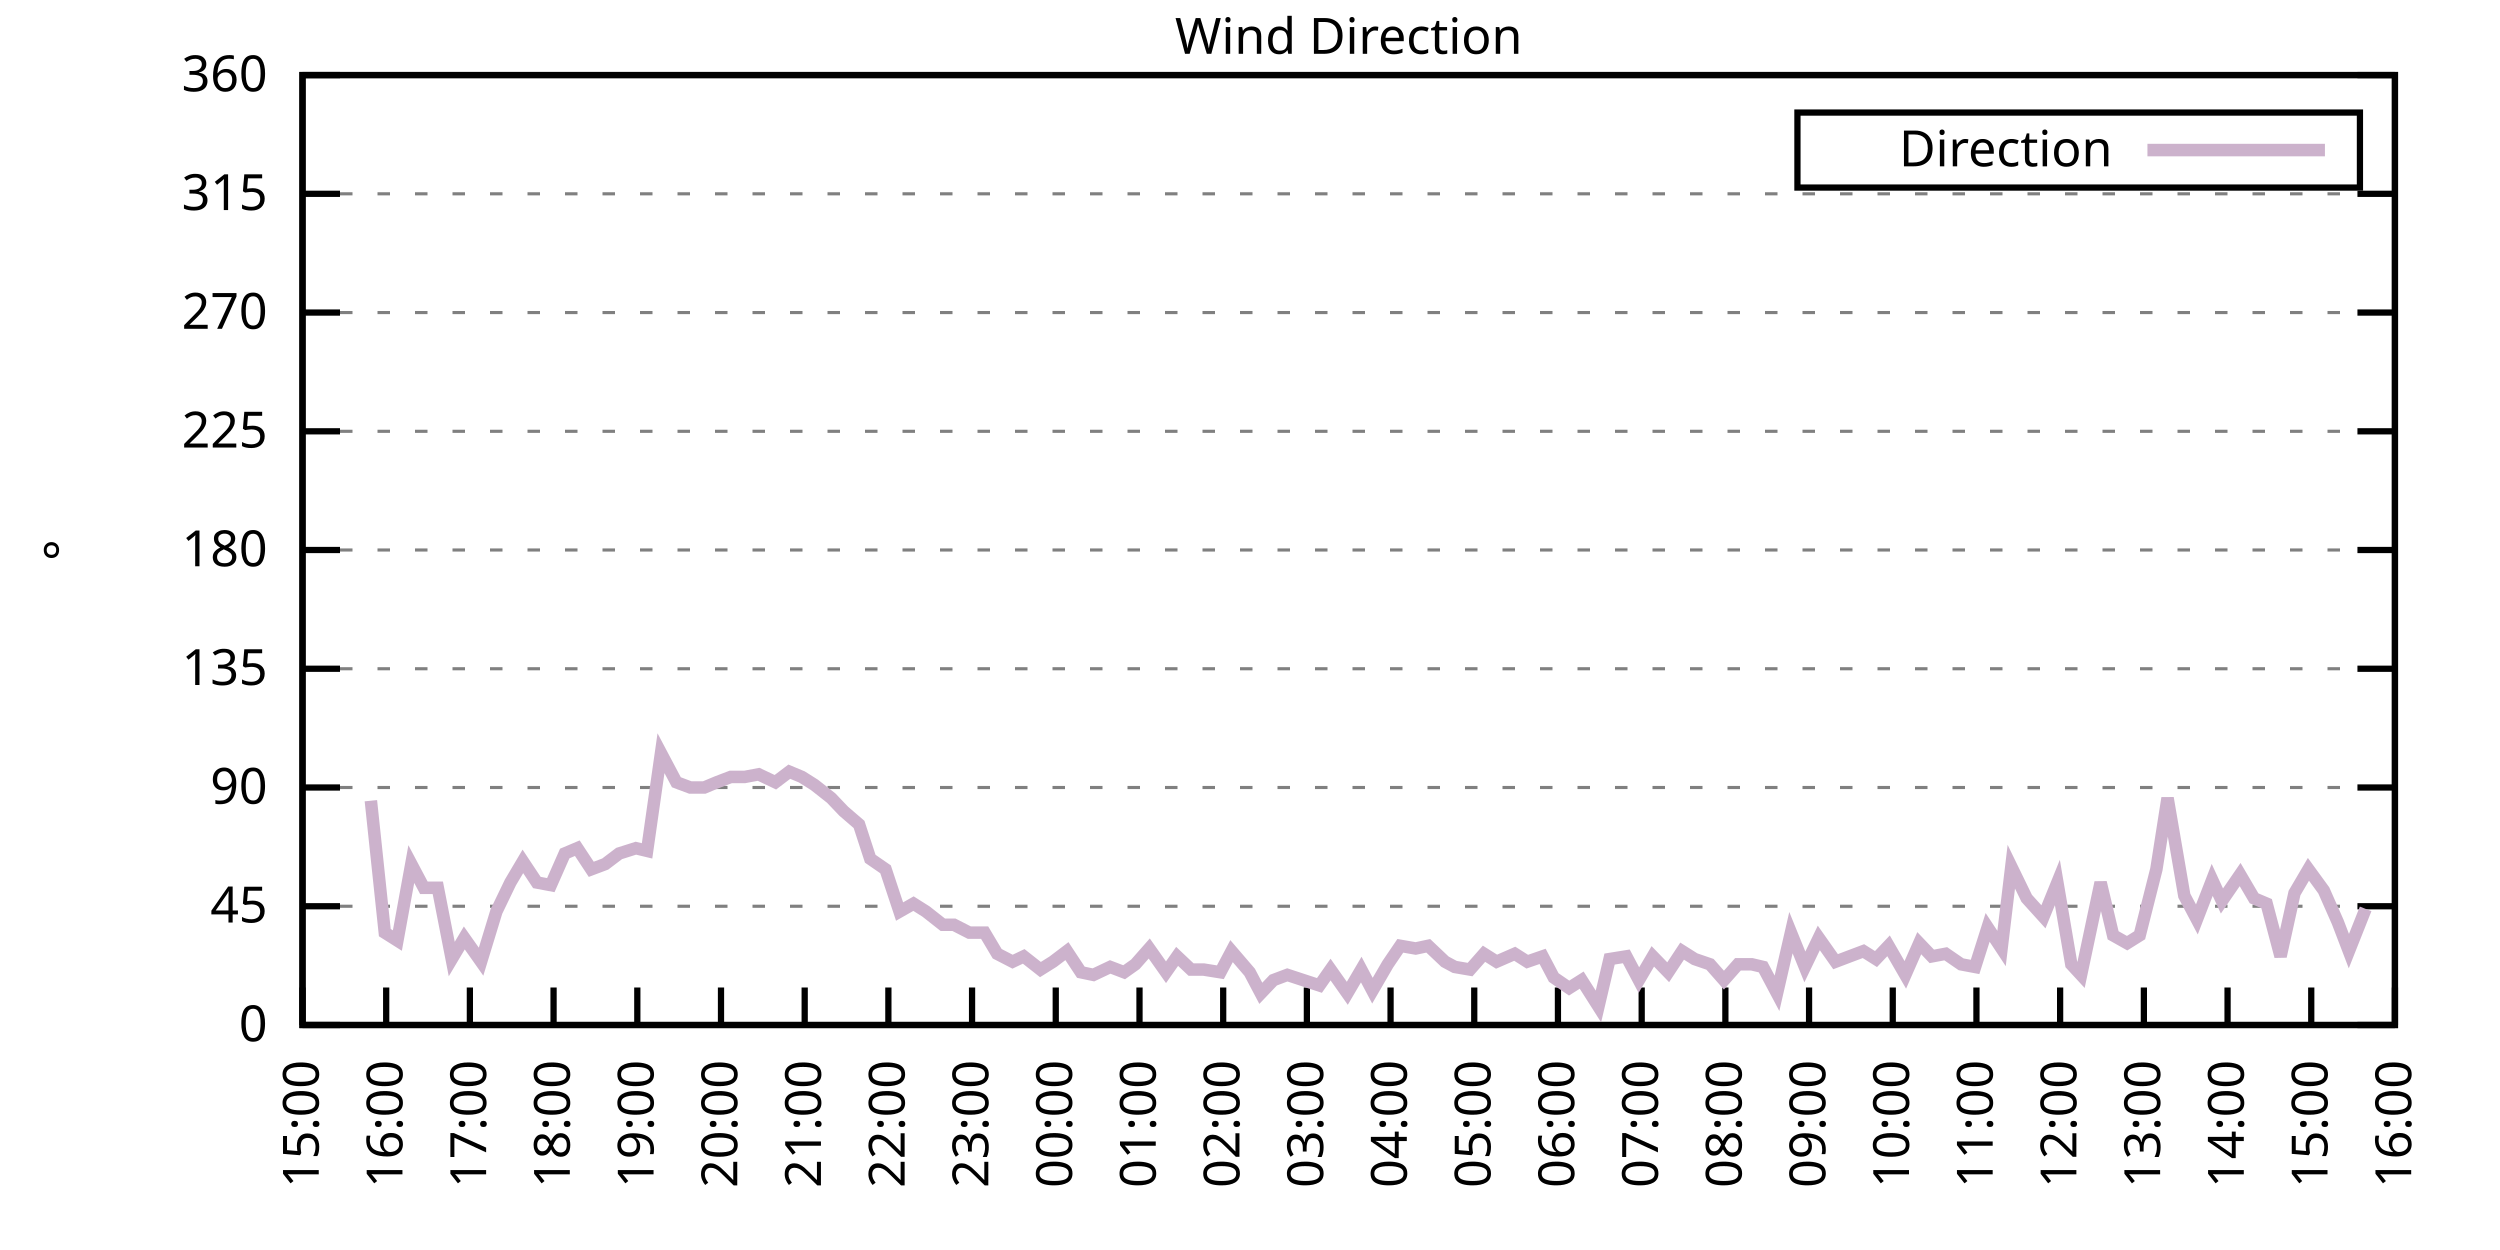
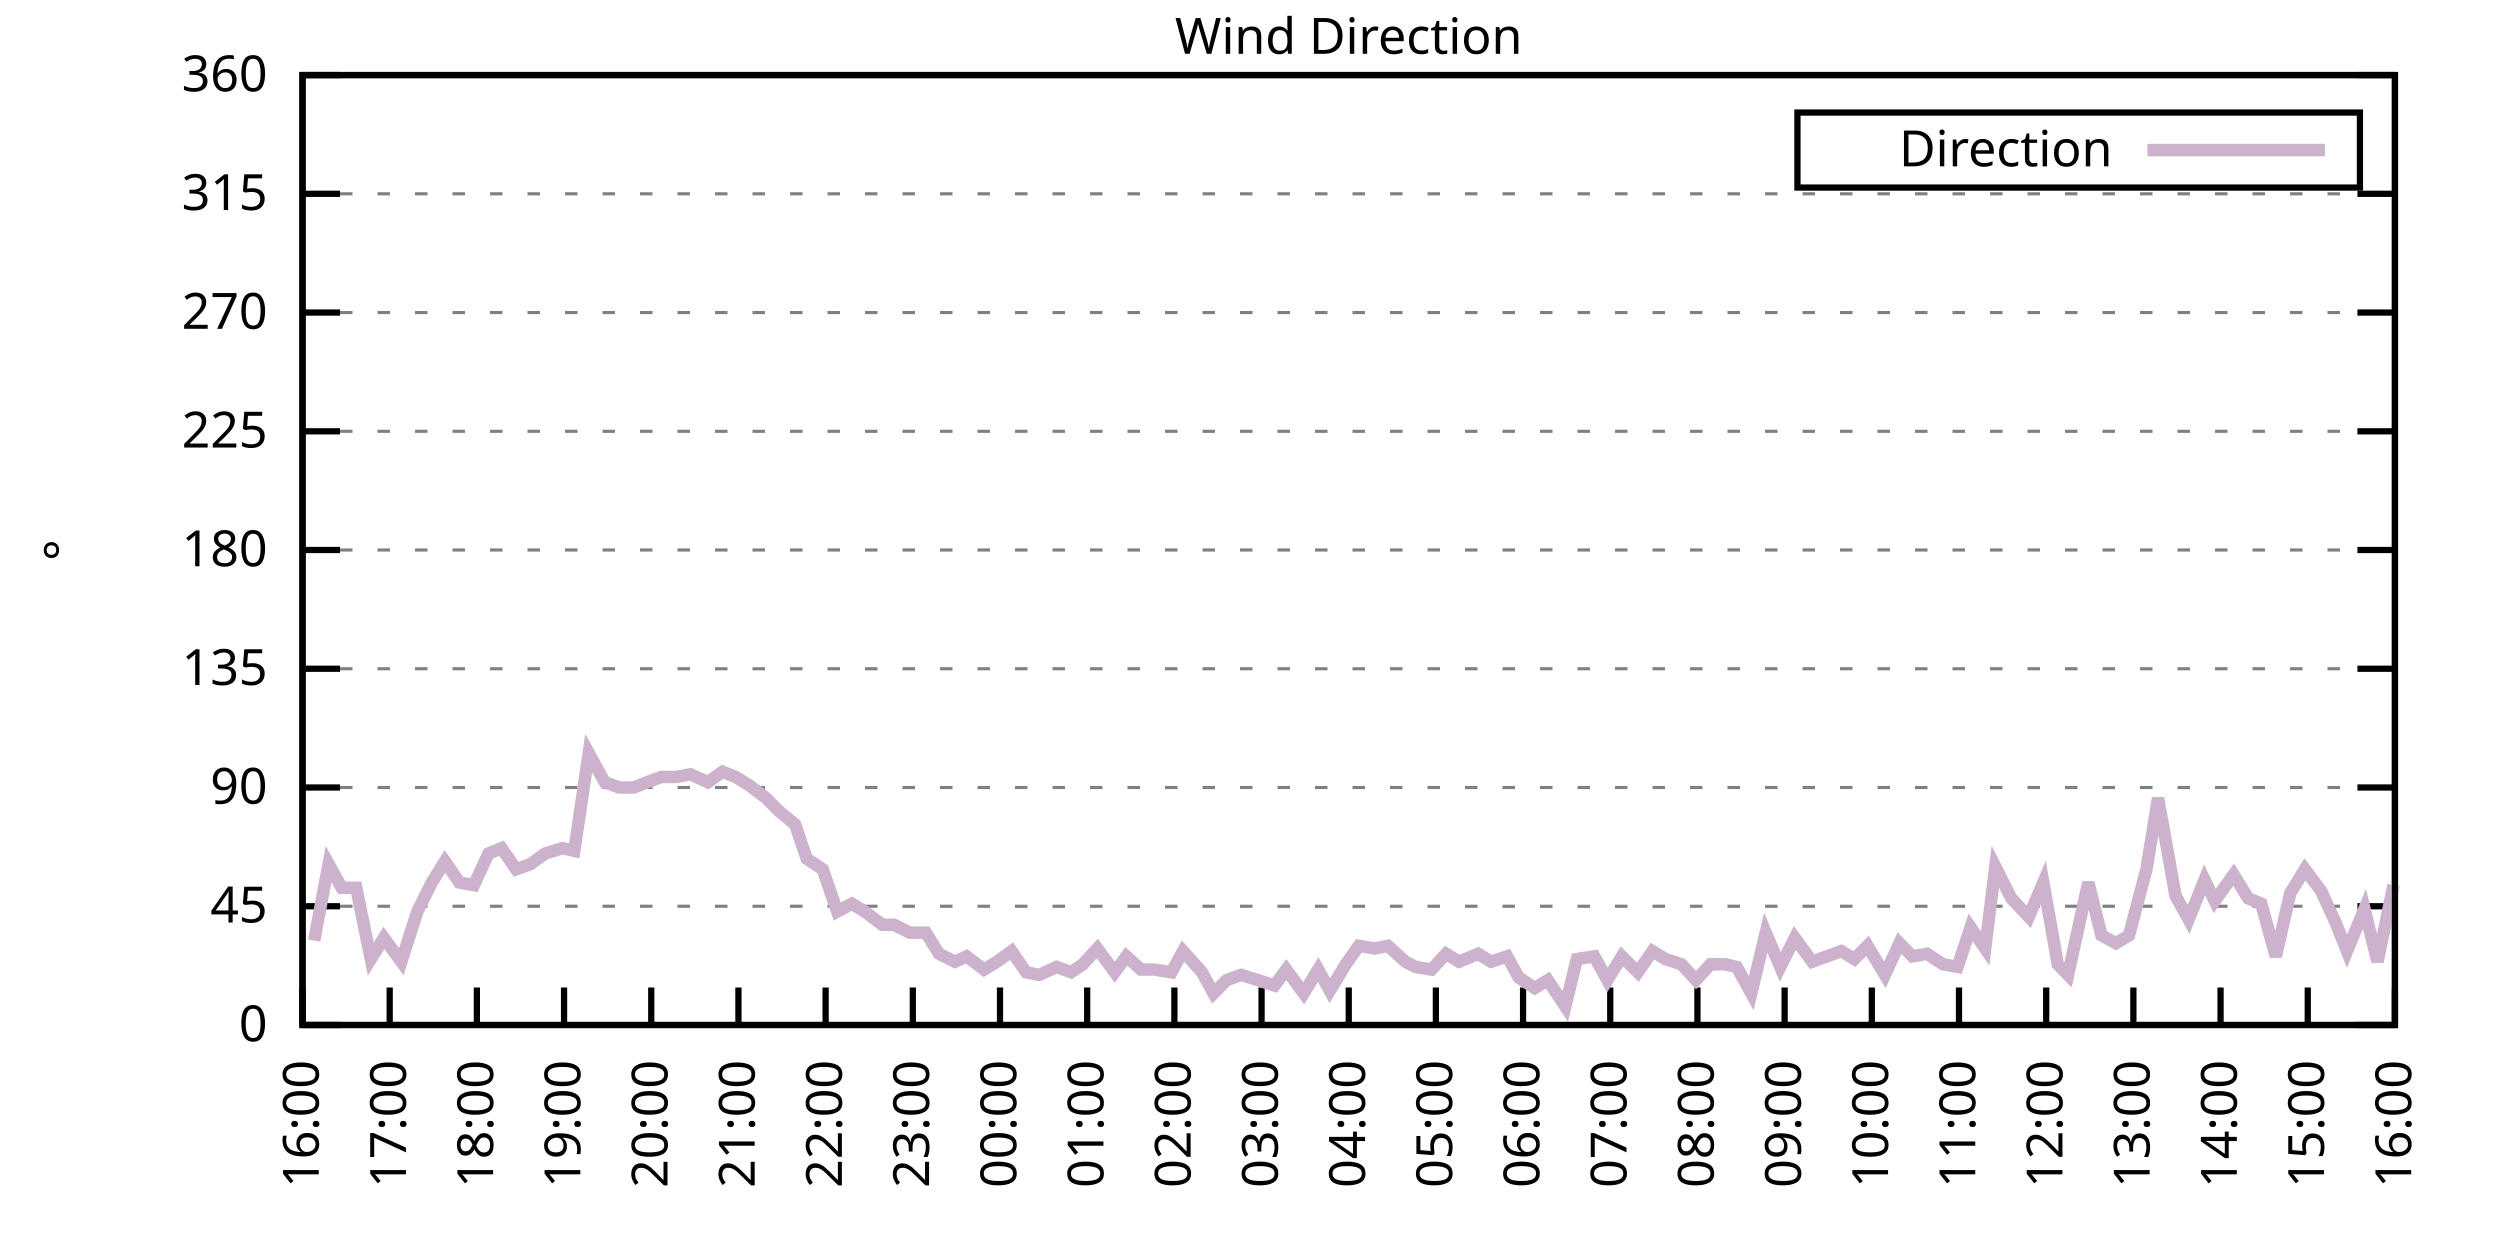
<svg xmlns="http://www.w3.org/2000/svg" xmlns:xlink="http://www.w3.org/1999/xlink" width="400" height="200" viewBox="0 0 400 200">
  <g id="gnuplot_canvas">
    <rect x="0" y="0" width="400" height="200" fill="none" />
    <defs>
      <circle id="gpDot" r="0.5" stroke-width="0.5" stroke="currentColor" />
      <path id="gpPt0" stroke-width="0.333" stroke="currentColor" d="M-1,0 h2 M0,-1 v2" />
      <path id="gpPt1" stroke-width="0.333" stroke="currentColor" d="M-1,-1 L1,1 M1,-1 L-1,1" />
      <path id="gpPt2" stroke-width="0.333" stroke="currentColor" d="M-1,0 L1,0 M0,-1 L0,1 M-1,-1 L1,1 M-1,1 L1,-1" />
      <rect id="gpPt3" stroke-width="0.333" stroke="currentColor" x="-1" y="-1" width="2" height="2" />
      <rect id="gpPt4" stroke-width="0.333" stroke="currentColor" fill="currentColor" x="-1" y="-1" width="2" height="2" />
      <circle id="gpPt5" stroke-width="0.333" stroke="currentColor" cx="0" cy="0" r="1" />
      <use xlink:href="#gpPt5" id="gpPt6" fill="currentColor" stroke="none" />
      <path id="gpPt7" stroke-width="0.333" stroke="currentColor" d="M0,-1.33 L-1.33,0.67 L1.33,0.67 z" />
      <use xlink:href="#gpPt7" id="gpPt8" fill="currentColor" stroke="none" />
      <use xlink:href="#gpPt7" id="gpPt9" stroke="currentColor" transform="rotate(180)" />
      <use xlink:href="#gpPt9" id="gpPt10" fill="currentColor" stroke="none" />
      <use xlink:href="#gpPt3" id="gpPt11" stroke="currentColor" transform="rotate(45)" />
      <use xlink:href="#gpPt11" id="gpPt12" fill="currentColor" stroke="none" />
      <path id="gpPt13" stroke-width="0.333" stroke="currentColor" d="M0,1.330 L1.265,0.411 L0.782,-1.067 L-0.782,-1.076 L-1.265,0.411 z" />
      <use xlink:href="#gpPt13" id="gpPt14" fill="currentColor" stroke="none" />
      <filter id="textbox" filterUnits="objectBoundingBox" x="0" y="0" height="1" width="1">
        <feFlood flood-color="white" flood-opacity="1" result="bgnd" />
        <feComposite in="SourceGraphic" in2="bgnd" operator="atop" />
      </filter>
      <filter id="greybox" filterUnits="objectBoundingBox" x="0" y="0" height="1" width="1">
        <feFlood flood-color="lightgrey" flood-opacity="1" result="grey" />
        <feComposite in="SourceGraphic" in2="grey" operator="atop" />
      </filter>
    </defs>
    <g fill="none" color="white" stroke="currentColor" stroke-width="1.00" stroke-linecap="butt" stroke-linejoin="miter">
</g>
    <g fill="none" color="black" stroke="currentColor" stroke-width="1.00" stroke-linecap="butt" stroke-linejoin="miter">
      <g stroke="none" shape-rendering="crispEdges">
        <polygon fill="rgb(255, 255, 255)" points="48.40,164.00 383.18,164.00 383.18,12.02 48.40,12.02 " />
      </g>
    </g>
    <g fill="none" color="black" stroke="currentColor" stroke-width="1.00" stroke-linecap="butt" stroke-linejoin="miter">
</g>
    <g fill="none" color="black" stroke="black" stroke-width="0.50" stroke-linecap="butt" stroke-linejoin="miter">
</g>
    <g fill="none" color="gray" stroke="currentColor" stroke-width="0.50" stroke-linecap="butt" stroke-linejoin="miter">
      <path stroke="gray" stroke-dasharray="2,4" class="gridline" d="M48.40,164.00 L383.19,164.00  " />
    </g>
    <g fill="none" color="gray" stroke="gray" stroke-width="1.00" stroke-linecap="butt" stroke-linejoin="miter">
</g>
    <g fill="none" color="black" stroke="currentColor" stroke-width="1.00" stroke-linecap="butt" stroke-linejoin="miter">
      <path stroke="black" d="M48.40,164.00 L54.40,164.00 M383.19,164.00 L377.19,164.00  " />
      <g transform="translate(42.80,166.60)" stroke="none" fill="black" font-family="Sans" font-size="8.00" text-anchor="end">
        <text>
          <tspan font-family="Sans"> 0</tspan>
        </text>
      </g>
    </g>
    <g fill="none" color="black" stroke="currentColor" stroke-width="1.00" stroke-linecap="butt" stroke-linejoin="miter">
</g>
    <g fill="none" color="black" stroke="black" stroke-width="0.50" stroke-linecap="butt" stroke-linejoin="miter">
</g>
    <g fill="none" color="gray" stroke="currentColor" stroke-width="0.50" stroke-linecap="butt" stroke-linejoin="miter">
      <path stroke="gray" stroke-dasharray="2,4" class="gridline" d="M48.40,145.00 L383.19,145.00  " />
    </g>
    <g fill="none" color="gray" stroke="gray" stroke-width="1.00" stroke-linecap="butt" stroke-linejoin="miter">
</g>
    <g fill="none" color="black" stroke="currentColor" stroke-width="1.00" stroke-linecap="butt" stroke-linejoin="miter">
      <path stroke="black" d="M48.40,145.00 L54.40,145.00 M383.19,145.00 L377.19,145.00  " />
      <g transform="translate(42.80,147.60)" stroke="none" fill="black" font-family="Sans" font-size="8.00" text-anchor="end">
        <text>
          <tspan font-family="Sans"> 45</tspan>
        </text>
      </g>
    </g>
    <g fill="none" color="black" stroke="currentColor" stroke-width="1.00" stroke-linecap="butt" stroke-linejoin="miter">
</g>
    <g fill="none" color="black" stroke="black" stroke-width="0.50" stroke-linecap="butt" stroke-linejoin="miter">
</g>
    <g fill="none" color="gray" stroke="currentColor" stroke-width="0.50" stroke-linecap="butt" stroke-linejoin="miter">
      <path stroke="gray" stroke-dasharray="2,4" class="gridline" d="M48.40,126.00 L383.19,126.00  " />
    </g>
    <g fill="none" color="gray" stroke="gray" stroke-width="1.00" stroke-linecap="butt" stroke-linejoin="miter">
</g>
    <g fill="none" color="black" stroke="currentColor" stroke-width="1.00" stroke-linecap="butt" stroke-linejoin="miter">
      <path stroke="black" d="M48.40,126.00 L54.40,126.00 M383.19,126.00 L377.19,126.00  " />
      <g transform="translate(42.80,128.60)" stroke="none" fill="black" font-family="Sans" font-size="8.00" text-anchor="end">
        <text>
          <tspan font-family="Sans"> 90</tspan>
        </text>
      </g>
    </g>
    <g fill="none" color="black" stroke="currentColor" stroke-width="1.00" stroke-linecap="butt" stroke-linejoin="miter">
</g>
    <g fill="none" color="black" stroke="black" stroke-width="0.50" stroke-linecap="butt" stroke-linejoin="miter">
</g>
    <g fill="none" color="gray" stroke="currentColor" stroke-width="0.50" stroke-linecap="butt" stroke-linejoin="miter">
      <path stroke="gray" stroke-dasharray="2,4" class="gridline" d="M48.40,107.00 L383.19,107.00  " />
    </g>
    <g fill="none" color="gray" stroke="gray" stroke-width="1.00" stroke-linecap="butt" stroke-linejoin="miter">
</g>
    <g fill="none" color="black" stroke="currentColor" stroke-width="1.00" stroke-linecap="butt" stroke-linejoin="miter">
      <path stroke="black" d="M48.40,107.00 L54.40,107.00 M383.19,107.00 L377.19,107.00  " />
      <g transform="translate(42.80,109.60)" stroke="none" fill="black" font-family="Sans" font-size="8.00" text-anchor="end">
        <text>
          <tspan font-family="Sans"> 135</tspan>
        </text>
      </g>
    </g>
    <g fill="none" color="black" stroke="currentColor" stroke-width="1.00" stroke-linecap="butt" stroke-linejoin="miter">
</g>
    <g fill="none" color="black" stroke="black" stroke-width="0.50" stroke-linecap="butt" stroke-linejoin="miter">
</g>
    <g fill="none" color="gray" stroke="currentColor" stroke-width="0.50" stroke-linecap="butt" stroke-linejoin="miter">
      <path stroke="gray" stroke-dasharray="2,4" class="gridline" d="M48.40,88.00 L383.19,88.00  " />
    </g>
    <g fill="none" color="gray" stroke="gray" stroke-width="1.00" stroke-linecap="butt" stroke-linejoin="miter">
</g>
    <g fill="none" color="black" stroke="currentColor" stroke-width="1.00" stroke-linecap="butt" stroke-linejoin="miter">
      <path stroke="black" d="M48.40,88.00 L54.40,88.00 M383.19,88.00 L377.19,88.00  " />
      <g transform="translate(42.80,90.60)" stroke="none" fill="black" font-family="Sans" font-size="8.00" text-anchor="end">
        <text>
          <tspan font-family="Sans"> 180</tspan>
        </text>
      </g>
    </g>
    <g fill="none" color="black" stroke="currentColor" stroke-width="1.00" stroke-linecap="butt" stroke-linejoin="miter">
</g>
    <g fill="none" color="black" stroke="black" stroke-width="0.50" stroke-linecap="butt" stroke-linejoin="miter">
</g>
    <g fill="none" color="gray" stroke="currentColor" stroke-width="0.50" stroke-linecap="butt" stroke-linejoin="miter">
      <path stroke="gray" stroke-dasharray="2,4" class="gridline" d="M48.40,69.01 L383.19,69.01  " />
    </g>
    <g fill="none" color="gray" stroke="gray" stroke-width="1.00" stroke-linecap="butt" stroke-linejoin="miter">
</g>
    <g fill="none" color="black" stroke="currentColor" stroke-width="1.00" stroke-linecap="butt" stroke-linejoin="miter">
      <path stroke="black" d="M48.40,69.01 L54.40,69.01 M383.19,69.01 L377.19,69.01  " />
      <g transform="translate(42.80,71.61)" stroke="none" fill="black" font-family="Sans" font-size="8.00" text-anchor="end">
        <text>
          <tspan font-family="Sans"> 225</tspan>
        </text>
      </g>
    </g>
    <g fill="none" color="black" stroke="currentColor" stroke-width="1.00" stroke-linecap="butt" stroke-linejoin="miter">
</g>
    <g fill="none" color="black" stroke="black" stroke-width="0.50" stroke-linecap="butt" stroke-linejoin="miter">
</g>
    <g fill="none" color="gray" stroke="currentColor" stroke-width="0.50" stroke-linecap="butt" stroke-linejoin="miter">
      <path stroke="gray" stroke-dasharray="2,4" class="gridline" d="M48.40,50.01 L383.19,50.01  " />
    </g>
    <g fill="none" color="gray" stroke="gray" stroke-width="1.00" stroke-linecap="butt" stroke-linejoin="miter">
</g>
    <g fill="none" color="black" stroke="currentColor" stroke-width="1.00" stroke-linecap="butt" stroke-linejoin="miter">
      <path stroke="black" d="M48.40,50.01 L54.40,50.01 M383.19,50.01 L377.19,50.01  " />
      <g transform="translate(42.80,52.61)" stroke="none" fill="black" font-family="Sans" font-size="8.00" text-anchor="end">
        <text>
          <tspan font-family="Sans"> 270</tspan>
        </text>
      </g>
    </g>
    <g fill="none" color="black" stroke="currentColor" stroke-width="1.00" stroke-linecap="butt" stroke-linejoin="miter">
</g>
    <g fill="none" color="black" stroke="black" stroke-width="0.50" stroke-linecap="butt" stroke-linejoin="miter">
</g>
    <g fill="none" color="gray" stroke="currentColor" stroke-width="0.50" stroke-linecap="butt" stroke-linejoin="miter">
      <path stroke="gray" stroke-dasharray="2,4" class="gridline" d="M48.40,31.01 L383.19,31.01  " />
    </g>
    <g fill="none" color="gray" stroke="gray" stroke-width="1.00" stroke-linecap="butt" stroke-linejoin="miter">
</g>
    <g fill="none" color="black" stroke="currentColor" stroke-width="1.00" stroke-linecap="butt" stroke-linejoin="miter">
      <path stroke="black" d="M48.40,31.01 L54.40,31.01 M383.19,31.01 L377.19,31.01  " />
      <g transform="translate(42.80,33.61)" stroke="none" fill="black" font-family="Sans" font-size="8.00" text-anchor="end">
        <text>
          <tspan font-family="Sans"> 315</tspan>
        </text>
      </g>
    </g>
    <g fill="none" color="black" stroke="currentColor" stroke-width="1.00" stroke-linecap="butt" stroke-linejoin="miter">
</g>
    <g fill="none" color="black" stroke="black" stroke-width="0.50" stroke-linecap="butt" stroke-linejoin="miter">
</g>
    <g fill="none" color="gray" stroke="currentColor" stroke-width="0.50" stroke-linecap="butt" stroke-linejoin="miter">
      <path stroke="gray" stroke-dasharray="2,4" class="gridline" d="M48.40,12.01 L383.19,12.01  " />
    </g>
    <g fill="none" color="gray" stroke="gray" stroke-width="1.00" stroke-linecap="butt" stroke-linejoin="miter">
</g>
    <g fill="none" color="black" stroke="currentColor" stroke-width="1.00" stroke-linecap="butt" stroke-linejoin="miter">
      <path stroke="black" d="M48.40,12.01 L54.40,12.01 M383.19,12.01 L377.19,12.01  " />
      <g transform="translate(42.80,14.61)" stroke="none" fill="black" font-family="Sans" font-size="8.00" text-anchor="end">
        <text>
          <tspan font-family="Sans"> 360</tspan>
        </text>
      </g>
    </g>
    <g fill="none" color="black" stroke="currentColor" stroke-width="1.00" stroke-linecap="butt" stroke-linejoin="miter">
      <path stroke="black" d="M48.40,164.00 L48.40,158.00  " />
      <g transform="translate(51.00,169.60) rotate(270.00)" stroke="none" fill="black" font-family="Sans" font-size="8.00" text-anchor="end">
        <text>
-           <tspan font-family="Sans">15:00</tspan>
-         </text>
-       </g>
-     </g>
-     <g fill="none" color="black" stroke="currentColor" stroke-width="1.00" stroke-linecap="butt" stroke-linejoin="miter">
-       <path stroke="black" d="M61.79,164.00 L61.79,158.00  " />
-       <g transform="translate(64.39,169.60) rotate(270.00)" stroke="none" fill="black" font-family="Sans" font-size="8.00" text-anchor="end">
-         <text>
          <tspan font-family="Sans">16:00</tspan>
        </text>
      </g>
    </g>
    <g fill="none" color="black" stroke="currentColor" stroke-width="1.00" stroke-linecap="butt" stroke-linejoin="miter">
-       <path stroke="black" d="M75.18,164.00 L75.18,158.00  " />
-       <g transform="translate(77.78,169.60) rotate(270.00)" stroke="none" fill="black" font-family="Sans" font-size="8.00" text-anchor="end">
+       <path stroke="black" d="M62.35,164.00 L62.35,158.00  " />
+       <g transform="translate(64.95,169.60) rotate(270.00)" stroke="none" fill="black" font-family="Sans" font-size="8.00" text-anchor="end">
        <text>
          <tspan font-family="Sans">17:00</tspan>
        </text>
      </g>
    </g>
    <g fill="none" color="black" stroke="currentColor" stroke-width="1.00" stroke-linecap="butt" stroke-linejoin="miter">
-       <path stroke="black" d="M88.57,164.00 L88.57,158.00  " />
-       <g transform="translate(91.17,169.60) rotate(270.00)" stroke="none" fill="black" font-family="Sans" font-size="8.00" text-anchor="end">
+       <path stroke="black" d="M76.30,164.00 L76.30,158.00  " />
+       <g transform="translate(78.90,169.60) rotate(270.00)" stroke="none" fill="black" font-family="Sans" font-size="8.00" text-anchor="end">
        <text>
          <tspan font-family="Sans">18:00</tspan>
        </text>
      </g>
    </g>
    <g fill="none" color="black" stroke="currentColor" stroke-width="1.00" stroke-linecap="butt" stroke-linejoin="miter">
-       <path stroke="black" d="M101.97,164.00 L101.97,158.00  " />
-       <g transform="translate(104.57,169.60) rotate(270.00)" stroke="none" fill="black" font-family="Sans" font-size="8.00" text-anchor="end">
+       <path stroke="black" d="M90.25,164.00 L90.25,158.00  " />
+       <g transform="translate(92.85,169.60) rotate(270.00)" stroke="none" fill="black" font-family="Sans" font-size="8.00" text-anchor="end">
        <text>
          <tspan font-family="Sans">19:00</tspan>
        </text>
      </g>
    </g>
    <g fill="none" color="black" stroke="currentColor" stroke-width="1.00" stroke-linecap="butt" stroke-linejoin="miter">
-       <path stroke="black" d="M115.36,164.00 L115.36,158.00  " />
-       <g transform="translate(117.96,169.60) rotate(270.00)" stroke="none" fill="black" font-family="Sans" font-size="8.00" text-anchor="end">
+       <path stroke="black" d="M104.20,164.00 L104.20,158.00  " />
+       <g transform="translate(106.80,169.60) rotate(270.00)" stroke="none" fill="black" font-family="Sans" font-size="8.00" text-anchor="end">
        <text>
          <tspan font-family="Sans">20:00</tspan>
        </text>
      </g>
    </g>
    <g fill="none" color="black" stroke="currentColor" stroke-width="1.00" stroke-linecap="butt" stroke-linejoin="miter">
-       <path stroke="black" d="M128.75,164.00 L128.75,158.00  " />
-       <g transform="translate(131.35,169.60) rotate(270.00)" stroke="none" fill="black" font-family="Sans" font-size="8.00" text-anchor="end">
+       <path stroke="black" d="M118.15,164.00 L118.15,158.00  " />
+       <g transform="translate(120.75,169.60) rotate(270.00)" stroke="none" fill="black" font-family="Sans" font-size="8.00" text-anchor="end">
        <text>
          <tspan font-family="Sans">21:00</tspan>
        </text>
      </g>
    </g>
    <g fill="none" color="black" stroke="currentColor" stroke-width="1.00" stroke-linecap="butt" stroke-linejoin="miter">
-       <path stroke="black" d="M142.14,164.00 L142.14,158.00  " />
-       <g transform="translate(144.74,169.60) rotate(270.00)" stroke="none" fill="black" font-family="Sans" font-size="8.00" text-anchor="end">
+       <path stroke="black" d="M132.10,164.00 L132.10,158.00  " />
+       <g transform="translate(134.70,169.60) rotate(270.00)" stroke="none" fill="black" font-family="Sans" font-size="8.00" text-anchor="end">
        <text>
          <tspan font-family="Sans">22:00</tspan>
        </text>
      </g>
    </g>
    <g fill="none" color="black" stroke="currentColor" stroke-width="1.00" stroke-linecap="butt" stroke-linejoin="miter">
-       <path stroke="black" d="M155.53,164.00 L155.53,158.00  " />
-       <g transform="translate(158.13,169.60) rotate(270.00)" stroke="none" fill="black" font-family="Sans" font-size="8.00" text-anchor="end">
+       <path stroke="black" d="M146.05,164.00 L146.05,158.00  " />
+       <g transform="translate(148.65,169.60) rotate(270.00)" stroke="none" fill="black" font-family="Sans" font-size="8.00" text-anchor="end">
        <text>
          <tspan font-family="Sans">23:00</tspan>
        </text>
      </g>
    </g>
    <g fill="none" color="black" stroke="currentColor" stroke-width="1.00" stroke-linecap="butt" stroke-linejoin="miter">
-       <path stroke="black" d="M168.92,164.00 L168.92,158.00  " />
-       <g transform="translate(171.52,169.60) rotate(270.00)" stroke="none" fill="black" font-family="Sans" font-size="8.00" text-anchor="end">
+       <path stroke="black" d="M160.00,164.00 L160.00,158.00  " />
+       <g transform="translate(162.60,169.60) rotate(270.00)" stroke="none" fill="black" font-family="Sans" font-size="8.00" text-anchor="end">
        <text>
          <tspan font-family="Sans">00:00</tspan>
        </text>
      </g>
    </g>
    <g fill="none" color="black" stroke="currentColor" stroke-width="1.00" stroke-linecap="butt" stroke-linejoin="miter">
-       <path stroke="black" d="M182.32,164.00 L182.32,158.00  " />
-       <g transform="translate(184.92,169.60) rotate(270.00)" stroke="none" fill="black" font-family="Sans" font-size="8.00" text-anchor="end">
+       <path stroke="black" d="M173.95,164.00 L173.95,158.00  " />
+       <g transform="translate(176.55,169.60) rotate(270.00)" stroke="none" fill="black" font-family="Sans" font-size="8.00" text-anchor="end">
        <text>
          <tspan font-family="Sans">01:00</tspan>
        </text>
      </g>
    </g>
    <g fill="none" color="black" stroke="currentColor" stroke-width="1.00" stroke-linecap="butt" stroke-linejoin="miter">
-       <path stroke="black" d="M195.71,164.00 L195.71,158.00  " />
-       <g transform="translate(198.31,169.60) rotate(270.00)" stroke="none" fill="black" font-family="Sans" font-size="8.00" text-anchor="end">
+       <path stroke="black" d="M187.90,164.00 L187.90,158.00  " />
+       <g transform="translate(190.50,169.60) rotate(270.00)" stroke="none" fill="black" font-family="Sans" font-size="8.00" text-anchor="end">
        <text>
          <tspan font-family="Sans">02:00</tspan>
        </text>
      </g>
    </g>
    <g fill="none" color="black" stroke="currentColor" stroke-width="1.00" stroke-linecap="butt" stroke-linejoin="miter">
-       <path stroke="black" d="M209.10,164.00 L209.10,158.00  " />
-       <g transform="translate(211.70,169.60) rotate(270.00)" stroke="none" fill="black" font-family="Sans" font-size="8.00" text-anchor="end">
+       <path stroke="black" d="M201.85,164.00 L201.85,158.00  " />
+       <g transform="translate(204.45,169.60) rotate(270.00)" stroke="none" fill="black" font-family="Sans" font-size="8.00" text-anchor="end">
        <text>
          <tspan font-family="Sans">03:00</tspan>
        </text>
      </g>
    </g>
    <g fill="none" color="black" stroke="currentColor" stroke-width="1.00" stroke-linecap="butt" stroke-linejoin="miter">
-       <path stroke="black" d="M222.49,164.00 L222.49,158.00  " />
-       <g transform="translate(225.09,169.60) rotate(270.00)" stroke="none" fill="black" font-family="Sans" font-size="8.00" text-anchor="end">
+       <path stroke="black" d="M215.80,164.00 L215.80,158.00  " />
+       <g transform="translate(218.40,169.60) rotate(270.00)" stroke="none" fill="black" font-family="Sans" font-size="8.00" text-anchor="end">
        <text>
          <tspan font-family="Sans">04:00</tspan>
        </text>
      </g>
    </g>
    <g fill="none" color="black" stroke="currentColor" stroke-width="1.00" stroke-linecap="butt" stroke-linejoin="miter">
-       <path stroke="black" d="M235.88,164.00 L235.88,158.00  " />
-       <g transform="translate(238.48,169.60) rotate(270.00)" stroke="none" fill="black" font-family="Sans" font-size="8.00" text-anchor="end">
+       <path stroke="black" d="M229.74,164.00 L229.74,158.00  " />
+       <g transform="translate(232.34,169.60) rotate(270.00)" stroke="none" fill="black" font-family="Sans" font-size="8.00" text-anchor="end">
        <text>
          <tspan font-family="Sans">05:00</tspan>
        </text>
      </g>
    </g>
    <g fill="none" color="black" stroke="currentColor" stroke-width="1.00" stroke-linecap="butt" stroke-linejoin="miter">
-       <path stroke="black" d="M249.27,164.00 L249.27,158.00  " />
-       <g transform="translate(251.87,169.60) rotate(270.00)" stroke="none" fill="black" font-family="Sans" font-size="8.00" text-anchor="end">
+       <path stroke="black" d="M243.69,164.00 L243.69,158.00  " />
+       <g transform="translate(246.29,169.60) rotate(270.00)" stroke="none" fill="black" font-family="Sans" font-size="8.00" text-anchor="end">
        <text>
          <tspan font-family="Sans">06:00</tspan>
        </text>
      </g>
    </g>
    <g fill="none" color="black" stroke="currentColor" stroke-width="1.00" stroke-linecap="butt" stroke-linejoin="miter">
-       <path stroke="black" d="M262.67,164.00 L262.67,158.00  " />
-       <g transform="translate(265.27,169.60) rotate(270.00)" stroke="none" fill="black" font-family="Sans" font-size="8.00" text-anchor="end">
+       <path stroke="black" d="M257.64,164.00 L257.64,158.00  " />
+       <g transform="translate(260.24,169.60) rotate(270.00)" stroke="none" fill="black" font-family="Sans" font-size="8.00" text-anchor="end">
        <text>
          <tspan font-family="Sans">07:00</tspan>
        </text>
      </g>
    </g>
    <g fill="none" color="black" stroke="currentColor" stroke-width="1.00" stroke-linecap="butt" stroke-linejoin="miter">
-       <path stroke="black" d="M276.06,164.00 L276.06,158.00  " />
-       <g transform="translate(278.66,169.60) rotate(270.00)" stroke="none" fill="black" font-family="Sans" font-size="8.00" text-anchor="end">
+       <path stroke="black" d="M271.59,164.00 L271.59,158.00  " />
+       <g transform="translate(274.19,169.60) rotate(270.00)" stroke="none" fill="black" font-family="Sans" font-size="8.00" text-anchor="end">
        <text>
          <tspan font-family="Sans">08:00</tspan>
        </text>
      </g>
    </g>
    <g fill="none" color="black" stroke="currentColor" stroke-width="1.00" stroke-linecap="butt" stroke-linejoin="miter">
-       <path stroke="black" d="M289.45,164.00 L289.45,158.00  " />
-       <g transform="translate(292.05,169.60) rotate(270.00)" stroke="none" fill="black" font-family="Sans" font-size="8.00" text-anchor="end">
+       <path stroke="black" d="M285.54,164.00 L285.54,158.00  " />
+       <g transform="translate(288.14,169.60) rotate(270.00)" stroke="none" fill="black" font-family="Sans" font-size="8.00" text-anchor="end">
        <text>
          <tspan font-family="Sans">09:00</tspan>
        </text>
      </g>
    </g>
    <g fill="none" color="black" stroke="currentColor" stroke-width="1.00" stroke-linecap="butt" stroke-linejoin="miter">
-       <path stroke="black" d="M302.84,164.00 L302.84,158.00  " />
-       <g transform="translate(305.44,169.60) rotate(270.00)" stroke="none" fill="black" font-family="Sans" font-size="8.00" text-anchor="end">
+       <path stroke="black" d="M299.49,164.00 L299.49,158.00  " />
+       <g transform="translate(302.09,169.60) rotate(270.00)" stroke="none" fill="black" font-family="Sans" font-size="8.00" text-anchor="end">
        <text>
          <tspan font-family="Sans">10:00</tspan>
        </text>
      </g>
    </g>
    <g fill="none" color="black" stroke="currentColor" stroke-width="1.00" stroke-linecap="butt" stroke-linejoin="miter">
-       <path stroke="black" d="M316.23,164.00 L316.23,158.00  " />
-       <g transform="translate(318.83,169.60) rotate(270.00)" stroke="none" fill="black" font-family="Sans" font-size="8.00" text-anchor="end">
+       <path stroke="black" d="M313.44,164.00 L313.44,158.00  " />
+       <g transform="translate(316.04,169.60) rotate(270.00)" stroke="none" fill="black" font-family="Sans" font-size="8.00" text-anchor="end">
        <text>
          <tspan font-family="Sans">11:00</tspan>
        </text>
      </g>
    </g>
    <g fill="none" color="black" stroke="currentColor" stroke-width="1.00" stroke-linecap="butt" stroke-linejoin="miter">
-       <path stroke="black" d="M329.62,164.00 L329.62,158.00  " />
-       <g transform="translate(332.22,169.60) rotate(270.00)" stroke="none" fill="black" font-family="Sans" font-size="8.00" text-anchor="end">
+       <path stroke="black" d="M327.39,164.00 L327.39,158.00  " />
+       <g transform="translate(329.99,169.60) rotate(270.00)" stroke="none" fill="black" font-family="Sans" font-size="8.00" text-anchor="end">
        <text>
          <tspan font-family="Sans">12:00</tspan>
        </text>
      </g>
    </g>
    <g fill="none" color="black" stroke="currentColor" stroke-width="1.00" stroke-linecap="butt" stroke-linejoin="miter">
-       <path stroke="black" d="M343.02,164.00 L343.02,158.00  " />
-       <g transform="translate(345.62,169.60) rotate(270.00)" stroke="none" fill="black" font-family="Sans" font-size="8.00" text-anchor="end">
+       <path stroke="black" d="M341.34,164.00 L341.34,158.00  " />
+       <g transform="translate(343.94,169.60) rotate(270.00)" stroke="none" fill="black" font-family="Sans" font-size="8.00" text-anchor="end">
        <text>
          <tspan font-family="Sans">13:00</tspan>
        </text>
      </g>
    </g>
    <g fill="none" color="black" stroke="currentColor" stroke-width="1.00" stroke-linecap="butt" stroke-linejoin="miter">
-       <path stroke="black" d="M356.41,164.00 L356.41,158.00  " />
-       <g transform="translate(359.01,169.60) rotate(270.00)" stroke="none" fill="black" font-family="Sans" font-size="8.00" text-anchor="end">
+       <path stroke="black" d="M355.29,164.00 L355.29,158.00  " />
+       <g transform="translate(357.89,169.60) rotate(270.00)" stroke="none" fill="black" font-family="Sans" font-size="8.00" text-anchor="end">
        <text>
          <tspan font-family="Sans">14:00</tspan>
        </text>
      </g>
    </g>
    <g fill="none" color="black" stroke="currentColor" stroke-width="1.00" stroke-linecap="butt" stroke-linejoin="miter">
-       <path stroke="black" d="M369.80,164.00 L369.80,158.00  " />
-       <g transform="translate(372.40,169.60) rotate(270.00)" stroke="none" fill="black" font-family="Sans" font-size="8.00" text-anchor="end">
+       <path stroke="black" d="M369.24,164.00 L369.24,158.00  " />
+       <g transform="translate(371.84,169.60) rotate(270.00)" stroke="none" fill="black" font-family="Sans" font-size="8.00" text-anchor="end">
        <text>
          <tspan font-family="Sans">15:00</tspan>
        </text>
      </g>
    </g>
    <g fill="none" color="black" stroke="currentColor" stroke-width="1.00" stroke-linecap="butt" stroke-linejoin="miter">
      <path stroke="black" d="M383.19,164.00 L383.19,158.00  " />
      <g transform="translate(385.79,169.60) rotate(270.00)" stroke="none" fill="black" font-family="Sans" font-size="8.00" text-anchor="end">
        <text>
          <tspan font-family="Sans">16:00</tspan>
        </text>
      </g>
    </g>
    <g fill="none" color="black" stroke="currentColor" stroke-width="1.00" stroke-linecap="butt" stroke-linejoin="miter">
</g>
    <g fill="none" color="black" stroke="currentColor" stroke-width="1.00" stroke-linecap="butt" stroke-linejoin="miter">
      <path stroke="black" d="M48.40,12.01 L48.40,164.00 L383.19,164.00 L383.19,12.01 L48.40,12.01 Z  " />
    </g>
    <g fill="none" color="black" stroke="currentColor" stroke-width="1.00" stroke-linecap="butt" stroke-linejoin="miter">
</g>
    <g fill="none" color="black" stroke="currentColor" stroke-width="1.00" stroke-linecap="butt" stroke-linejoin="miter">
      <path stroke="black" d="M287.59,30.01 L287.59,18.01 L377.59,18.01 L377.59,30.01 L287.59,30.01 Z  " />
    </g>
    <g id="Wind_direction_plot_1">
      <g fill="none" color="white" stroke="black" stroke-width="2.00" stroke-linecap="butt" stroke-linejoin="miter">
</g>
      <g fill="none" color="black" stroke="currentColor" stroke-width="2.00" stroke-linecap="butt" stroke-linejoin="miter">
        <g transform="translate(337.99,26.61)" stroke="none" fill="black" font-family="Sans" font-size="8.00" text-anchor="end">
          <text>
            <tspan font-family="Sans">Direction</tspan>
          </text>
        </g>
      </g>
      <g fill="none" color="black" stroke="currentColor" stroke-width="2.00" stroke-linecap="butt" stroke-linejoin="miter">
-         <path stroke="rgb(204, 178, 204)" d="M343.59,24.01 L371.99,24.01 M59.34,128.11 L61.57,149.22 L63.58,150.49 L65.81,138.25 L67.82,142.05 L70.05,142.05   L72.28,153.45 L74.29,150.07 L76.97,153.87 L79.42,145.85 L81.66,141.20 L83.66,137.82 L85.90,141.20 L88.13,141.62   L90.36,136.56 L92.37,135.71 L94.60,139.09 L96.83,138.25 L99.06,136.56 L101.74,135.71 L103.53,136.14 L105.76,120.51   L108.22,125.16 L110.45,126.00 L112.68,126.00 L114.69,125.16 L116.92,124.31 L119.15,124.31 L121.38,123.89 L124.06,125.16   L126.29,123.47 L128.30,124.31 L130.31,125.58 L132.99,127.69 L135.00,129.80 L137.45,131.91 L139.24,137.40 L141.69,139.09   L143.93,145.85 L146.16,144.58 L148.17,145.85 L150.85,147.96 L152.63,147.96 L155.09,149.22 L157.54,149.22 L159.55,152.60   L162.01,153.87 L163.79,153.02 L166.47,155.13 L168.48,153.87 L170.71,152.18 L172.94,155.56 L174.95,155.98 L177.63,154.71   L179.86,155.56 L181.65,154.29 L183.88,151.76 L186.56,155.56 L188.34,153.02 L190.57,155.13 L192.58,155.13 L195.26,155.56   L197.05,152.18 L199.95,155.56 L201.73,158.93 L203.74,156.82 L205.97,155.98 L211.11,157.67 L212.89,155.13 L215.57,158.93   L217.80,155.13 L219.59,158.51 L222.04,154.29 L224.05,151.33 L226.51,151.76 L228.52,151.33 L231.20,153.87 L232.76,154.71   L235.21,155.13 L237.44,152.60 L239.45,153.87 L242.36,152.60 L244.36,153.87 L246.82,153.02 L248.60,156.40 L251.06,158.09   L253.07,156.82 L255.75,161.04 L257.53,153.45 L260.21,153.02 L262.22,156.82 L264.45,153.02 L266.91,155.56 L269.14,152.18   L271.15,153.45 L273.60,154.29 L275.83,156.82 L278.07,154.29 L280.30,154.29 L282.08,154.71 L284.32,158.93 L286.55,149.22   L288.78,154.71 L291.01,150.07 L293.69,153.87 L295.92,153.02 L298.15,152.18 L300.16,153.45 L302.17,151.33 L304.85,155.98   L307.08,150.91 L309.09,153.02 L311.32,152.60 L313.78,154.29 L316.01,154.71 L318.02,148.38 L320.25,151.76 L321.81,138.67   L324.27,143.73 L326.95,146.69 L329.18,141.20 L331.41,154.29 L332.97,155.98 L336.10,141.20 L338.10,149.65 L340.34,150.91   L342.35,149.65 L345.02,139.09 L346.81,127.69 L349.49,143.31 L351.50,147.11 L353.95,140.78 L355.51,144.16 L358.42,139.93   L360.65,143.73 L362.66,144.58 L364.89,153.02 L367.12,142.89 L369.35,139.09 L371.81,142.47 L374.04,147.53 L375.82,152.18   L378.50,145.42  " />
+         <path stroke="rgb(204, 178, 204)" d="M343.59,24.01 L371.99,24.01 M50.26,150.49 L52.58,138.25 L54.68,142.05 L57.00,142.05 L59.33,153.45 L61.42,150.07   L64.21,153.87 L66.77,145.85 L69.09,141.20 L71.18,137.82 L73.51,141.20 L75.83,141.62 L78.16,136.56 L80.25,135.71   L82.58,139.09 L84.90,138.25 L87.23,136.56 L90.02,135.71 L91.88,136.14 L94.20,120.51 L96.76,125.16 L99.08,126.00   L101.41,126.00 L103.50,125.16 L105.83,124.31 L108.15,124.31 L110.48,123.89 L113.27,125.16 L115.59,123.47 L117.68,124.31   L119.78,125.58 L122.57,127.69 L124.66,129.80 L127.22,131.91 L129.08,137.40 L131.63,139.09 L133.96,145.85 L136.28,144.58   L138.37,145.85 L141.16,147.96 L143.02,147.96 L145.58,149.22 L148.14,149.22 L150.23,152.60 L152.79,153.87 L154.65,153.02   L157.44,155.13 L159.53,153.87 L161.86,152.18 L164.18,155.56 L166.27,155.98 L169.06,154.71 L171.39,155.56 L173.25,154.29   L175.57,151.76 L178.36,155.56 L180.22,153.02 L182.55,155.13 L184.64,155.13 L187.43,155.56 L189.29,152.18 L192.31,155.56   L194.17,158.93 L196.27,156.82 L198.59,155.98 L203.94,157.67 L205.80,155.13 L208.59,158.93 L210.91,155.13 L212.77,158.51   L215.33,154.29 L217.42,151.33 L219.98,151.76 L222.07,151.33 L224.86,153.87 L226.49,154.71 L229.05,155.13 L231.37,152.60   L233.46,153.87 L236.49,152.60 L238.58,153.87 L241.14,153.02 L243.00,156.40 L245.55,158.09 L247.65,156.82 L250.44,161.04   L252.30,153.45 L255.09,153.02 L257.18,156.82 L259.50,153.02 L262.06,155.56 L264.39,152.18 L266.48,153.45 L269.04,154.29   L271.36,156.82 L273.69,154.29 L276.01,154.29 L277.87,154.71 L280.20,158.93 L282.52,149.22 L284.85,154.71 L287.17,150.07   L289.96,153.87 L292.29,153.02 L294.61,152.18 L296.70,153.45 L298.80,151.33 L301.58,155.98 L303.91,150.91 L306.00,153.02   L308.33,152.60 L310.88,154.29 L313.21,154.71 L315.30,148.38 L317.63,151.76 L319.25,138.67 L321.81,143.73 L324.60,146.69   L326.93,141.20 L329.25,154.29 L330.88,155.98 L334.13,141.20 L336.23,149.65 L338.55,150.91 L340.64,149.65 L343.43,139.09   L345.29,127.69 L348.08,143.31 L350.18,147.11 L352.73,140.78 L354.36,144.16 L357.38,139.93 L359.71,143.73 L361.80,144.58   L364.13,153.02 L366.45,142.89 L368.78,139.09 L371.33,142.47 L373.66,147.53 L375.52,152.18 L378.31,145.42 L380.40,153.87   L382.96,141.62  " />
      </g>
    </g>
    <g fill="none" color="black" stroke="currentColor" stroke-width="2.00" stroke-linecap="butt" stroke-linejoin="miter">
</g>
    <g fill="none" color="black" stroke="black" stroke-width="1.00" stroke-linecap="butt" stroke-linejoin="miter">
</g>
    <g fill="none" color="black" stroke="currentColor" stroke-width="1.00" stroke-linecap="butt" stroke-linejoin="miter">
      <path stroke="black" d="M48.40,12.01 L48.40,164.00 L383.19,164.00 L383.19,12.01 L48.40,12.01 Z  " />
      <g transform="translate(12.80,88.01) rotate(270.00)" stroke="none" fill="black" font-family="Sans" font-size="8.00" text-anchor="middle">
        <text>
          <tspan font-family="Sans">°</tspan>
        </text>
      </g>
    </g>
    <g fill="none" color="black" stroke="currentColor" stroke-width="1.00" stroke-linecap="butt" stroke-linejoin="miter">
</g>
    <g fill="none" color="black" stroke="currentColor" stroke-width="1.00" stroke-linecap="butt" stroke-linejoin="miter">
      <g transform="translate(215.79,8.61)" stroke="none" fill="black" font-family="Sans" font-size="8.00" text-anchor="middle">
        <text>
          <tspan font-family="Sans">Wind Direction</tspan>
        </text>
      </g>
    </g>
    <g fill="none" color="black" stroke="currentColor" stroke-width="1.00" stroke-linecap="butt" stroke-linejoin="miter">
</g>
  </g>
</svg>
